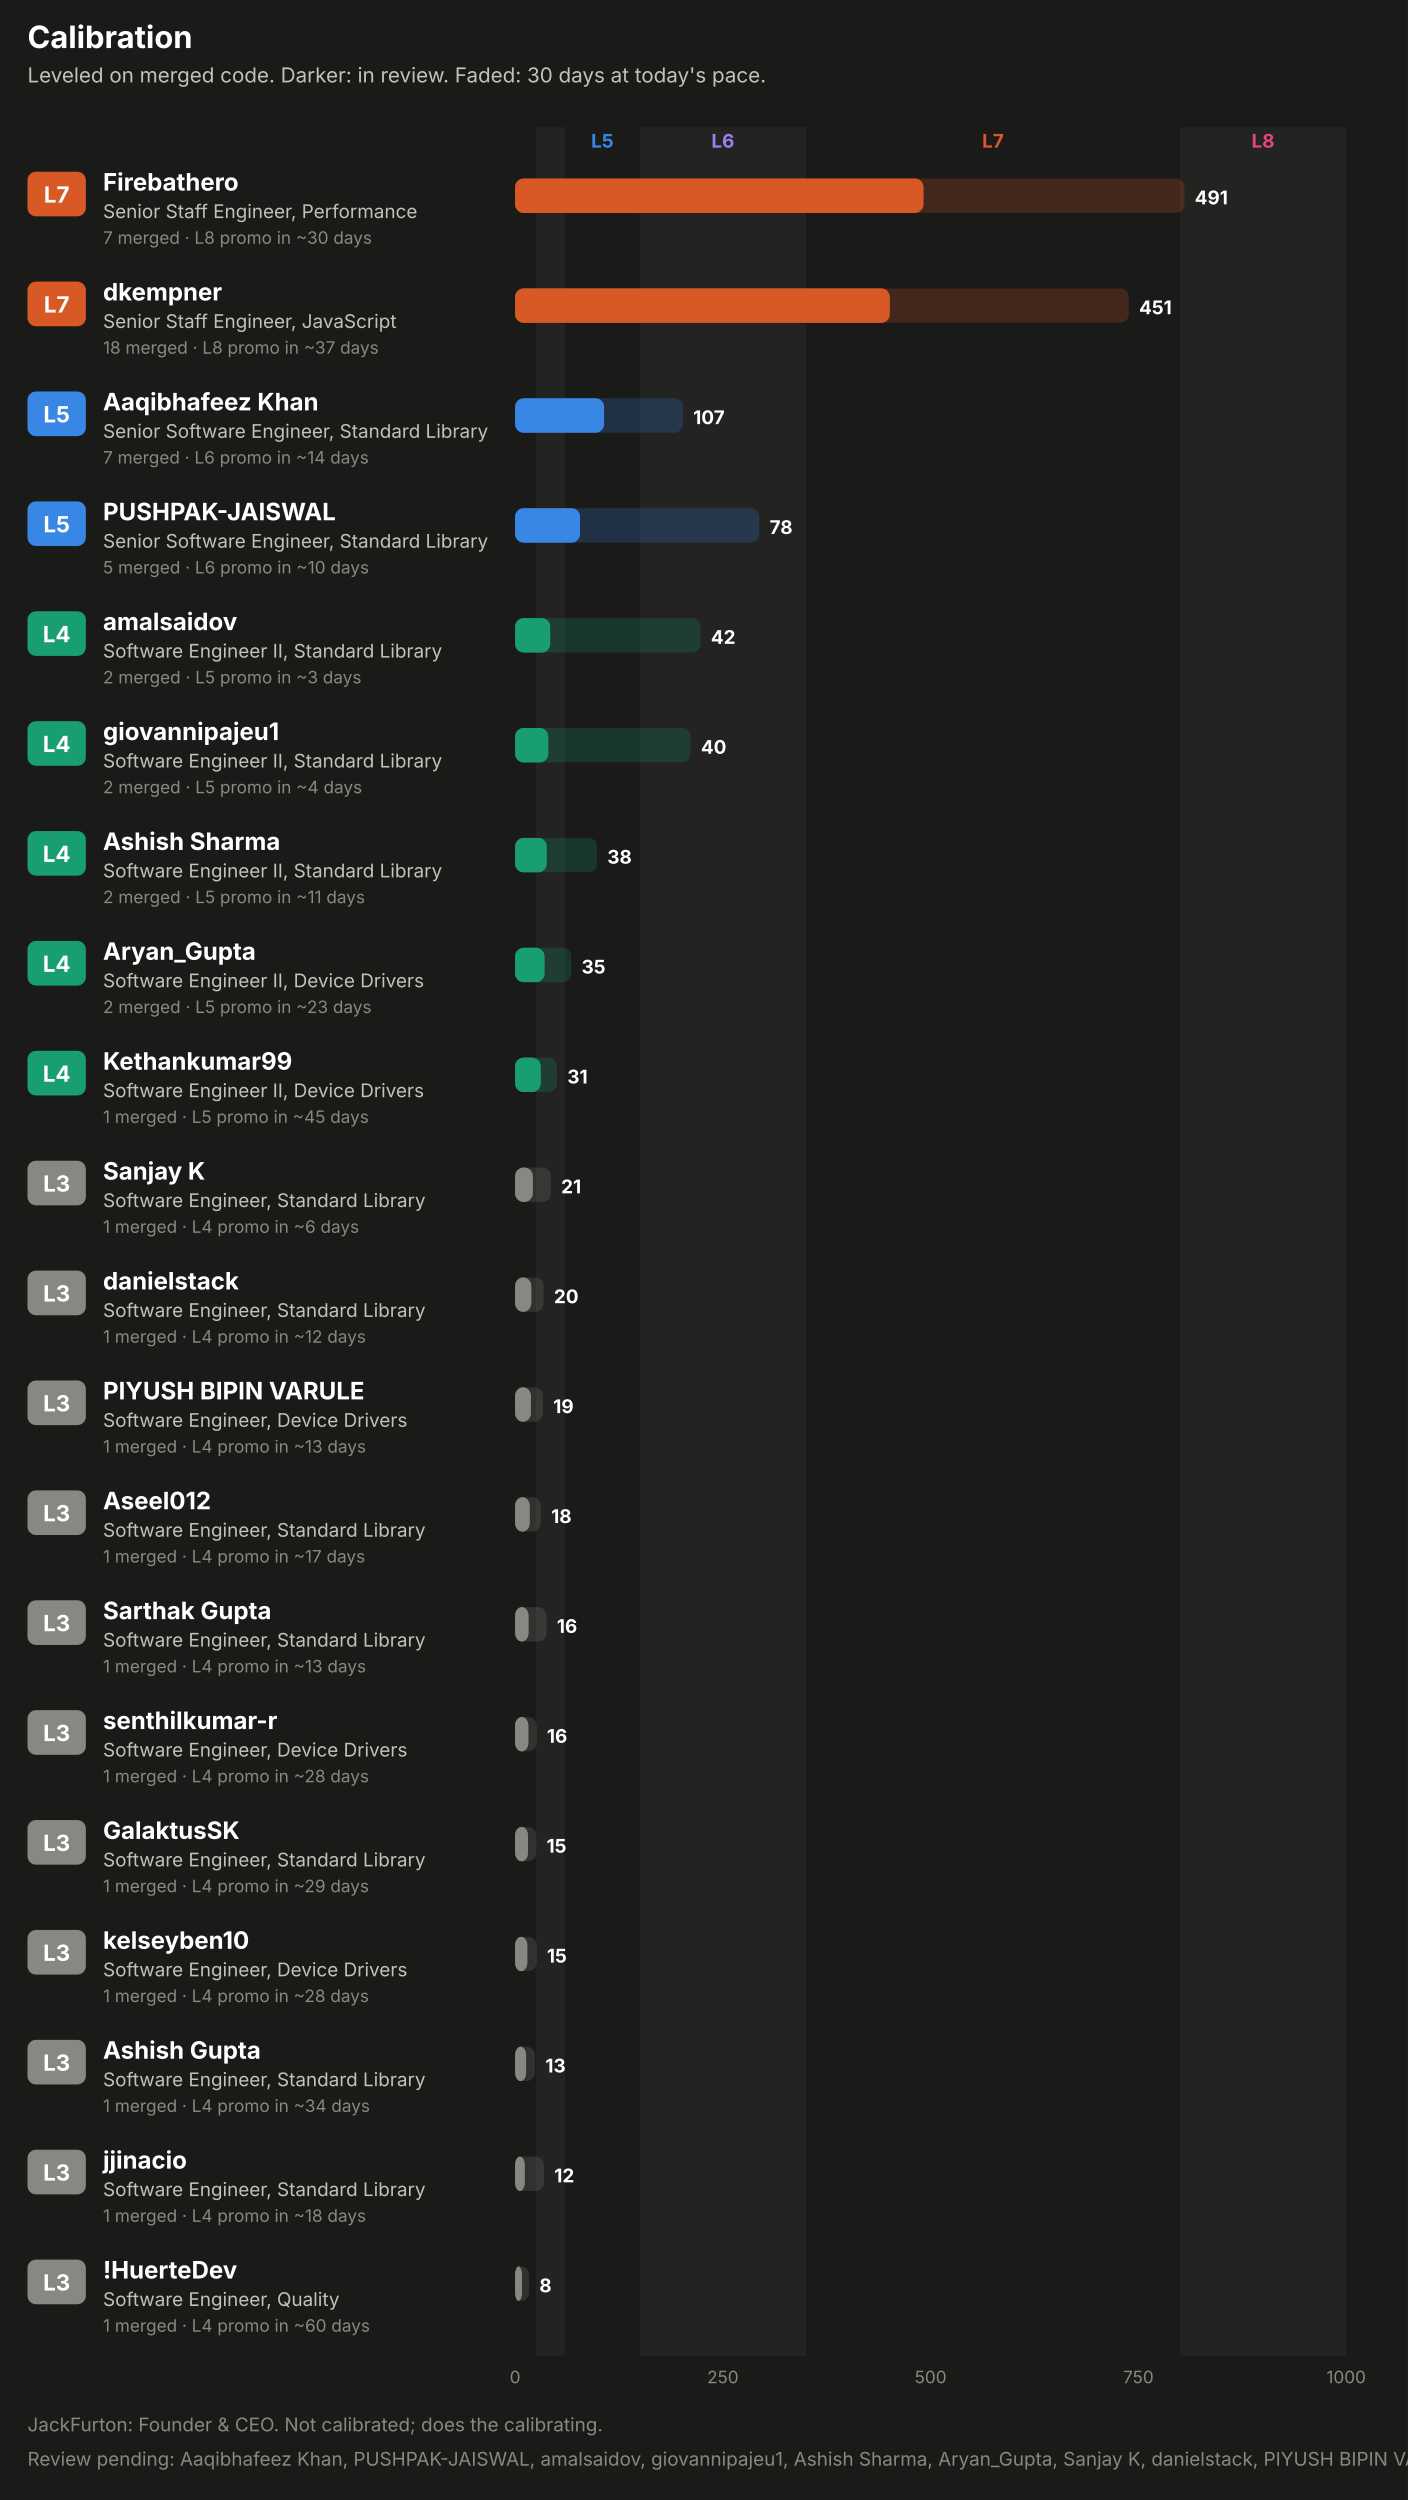
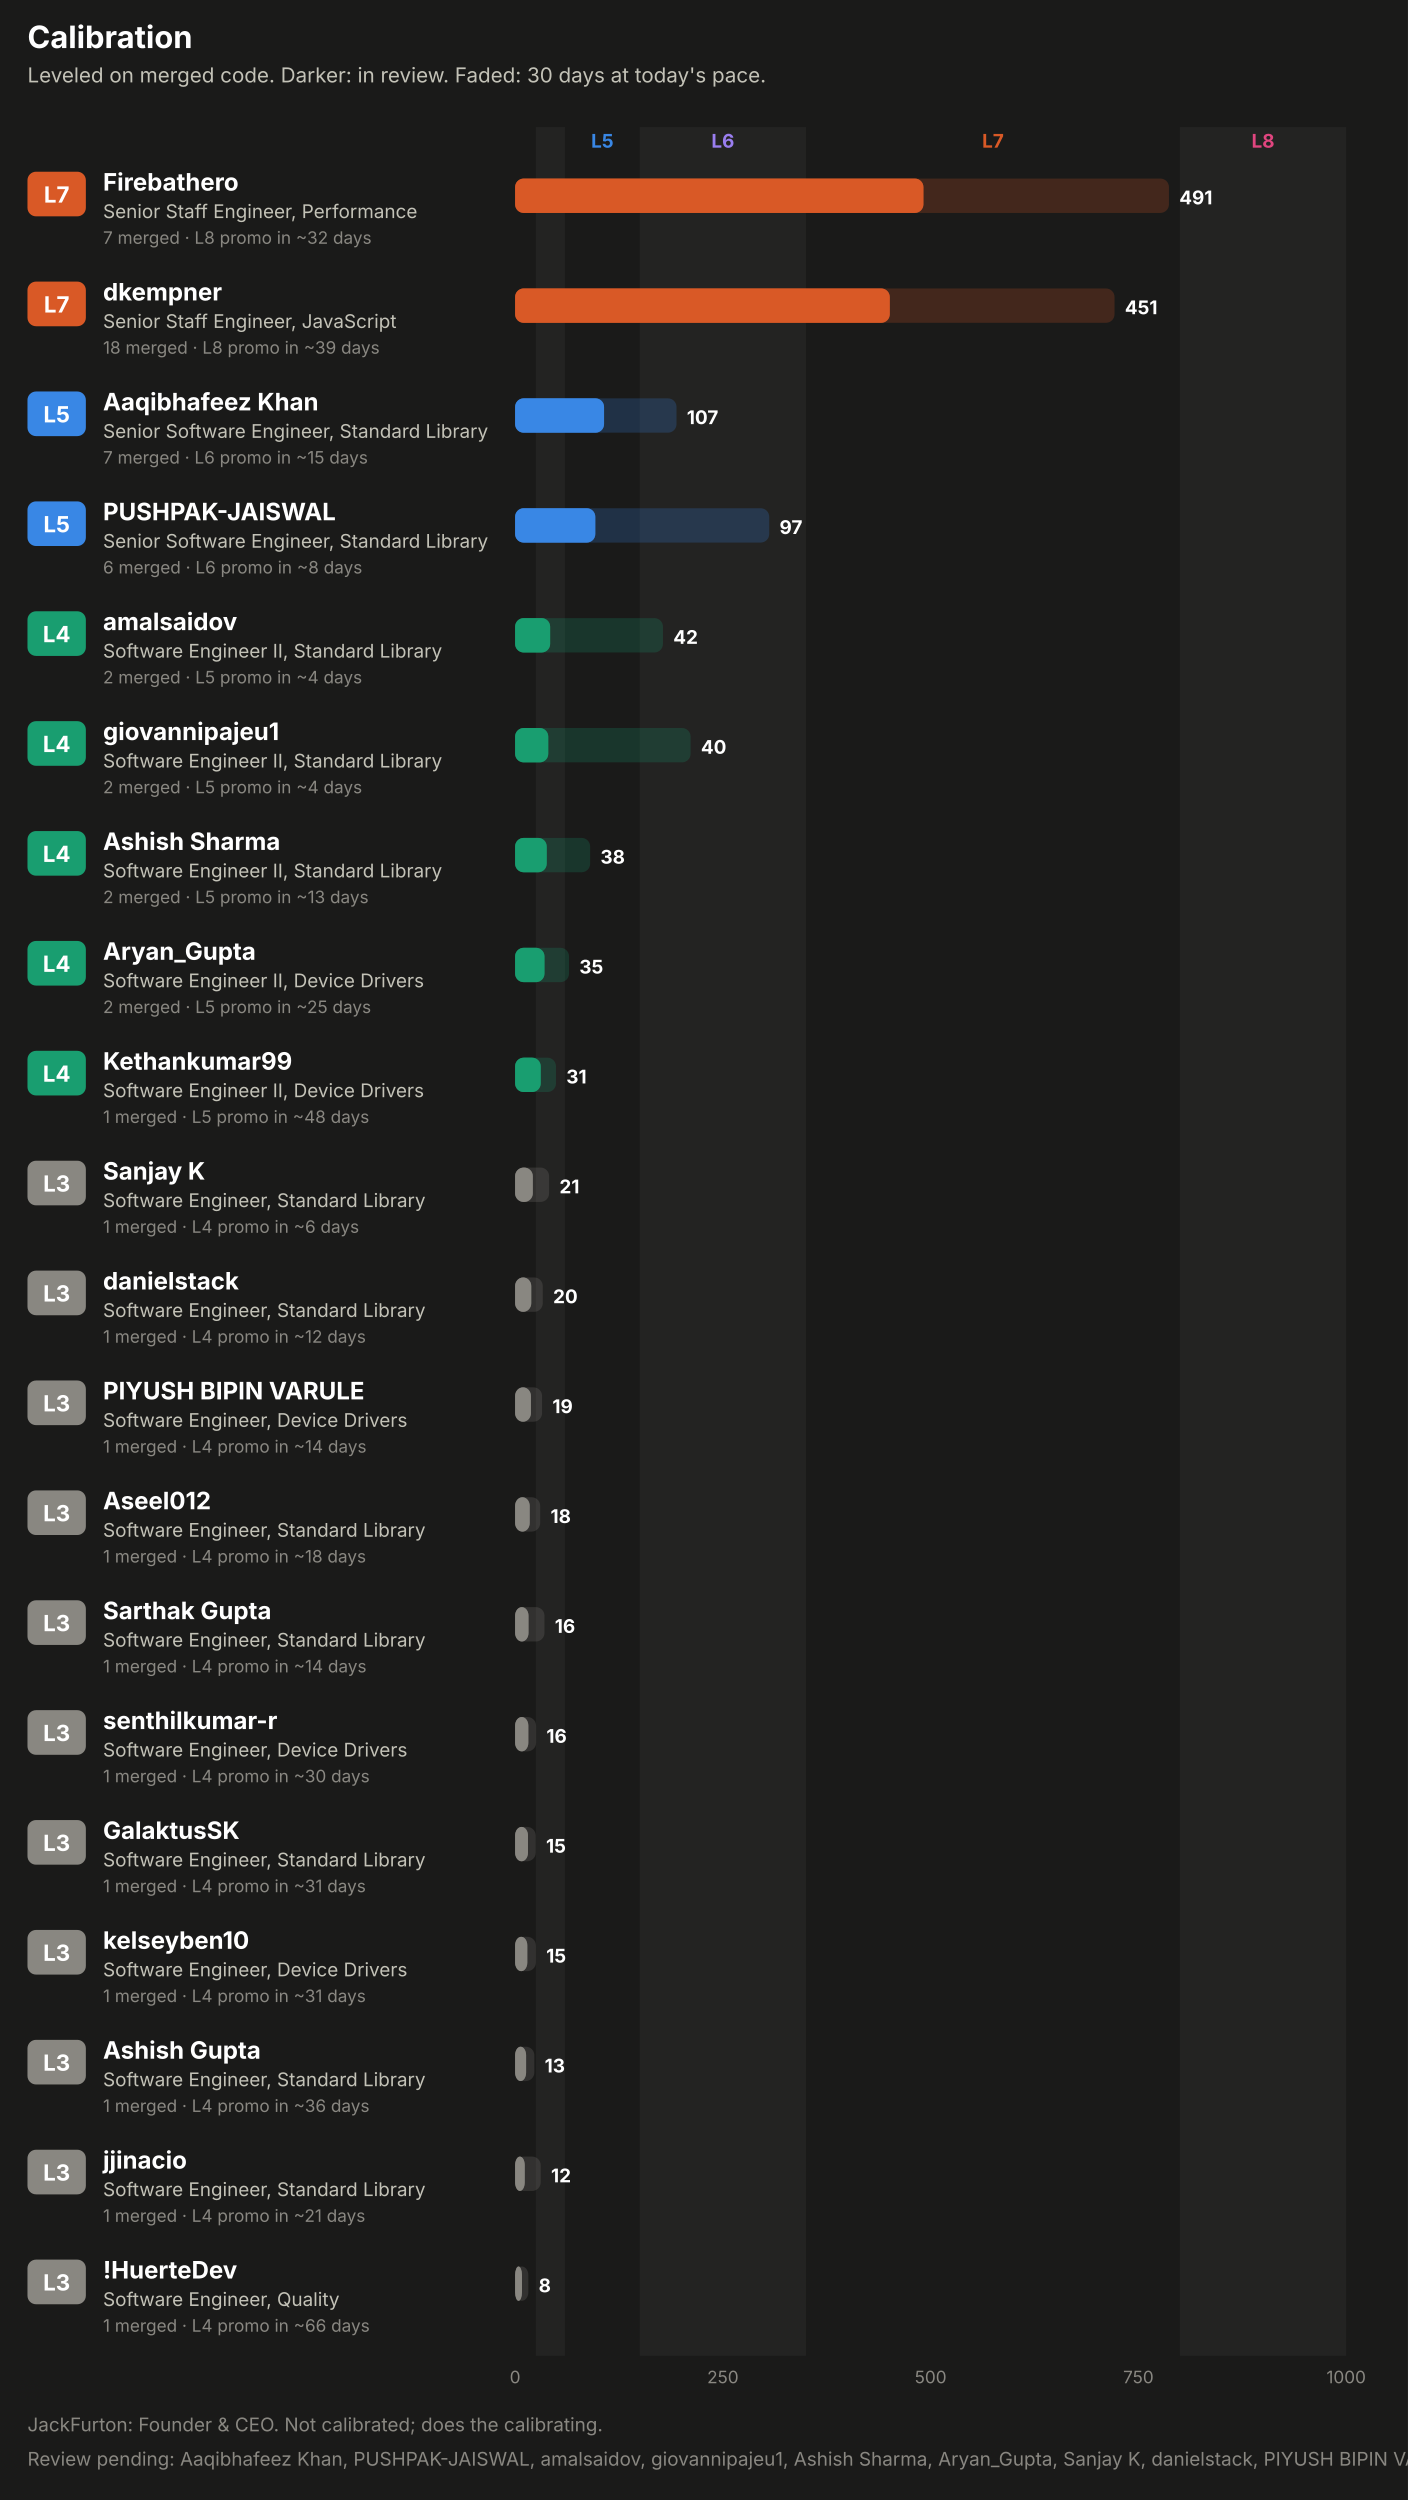
<svg xmlns="http://www.w3.org/2000/svg" width="820" height="1456" viewBox="0 0 820 1456" role="img" font-family="system-ui, -apple-system, 'Segoe UI', sans-serif">
  <rect x="0.0" y="0.0" width="820.0" height="1456.0" rx="0" fill="#1a1a19" />
  <text x="16.0" y="28.0" fill="#ffffff" font-size="18" font-weight="700" text-anchor="start">Calibration</text>
  <text x="16.0" y="48.0" fill="#c3c2b7" font-size="12" font-weight="400" text-anchor="start">Leveled on merged code. Darker: in review. Faded: 30 days at today's pace.</text>
  <rect x="312.1" y="74.0" width="16.9" height="1298.0" rx="0" fill="#232322" />
  <text x="350.8" y="86.0" fill="#3987e5" font-size="11" font-weight="700" text-anchor="middle">L5</text>
  <rect x="372.6" y="74.0" width="96.8" height="1298.0" rx="0" fill="#232322" />
  <text x="421.0" y="86.0" fill="#9a7ef0" font-size="11" font-weight="700" text-anchor="middle">L6</text>
  <text x="578.3" y="86.0" fill="#d95926" font-size="11" font-weight="700" text-anchor="middle">L7</text>
  <rect x="687.2" y="74.0" width="96.8" height="1298.0" rx="0" fill="#232322" />
  <text x="735.6" y="86.0" fill="#e0457f" font-size="11" font-weight="700" text-anchor="middle">L8</text>
  <rect x="16.0" y="100.0" width="34.0" height="26.0" rx="5" fill="#d95926" />
  <text x="33.0" y="118.0" fill="#ffffff" font-size="13" font-weight="700" text-anchor="middle">L7</text>
  <text x="60.0" y="111.0" fill="#ffffff" font-size="14" font-weight="700" text-anchor="start">Firebathero</text>
  <text x="60.0" y="127.0" fill="#c3c2b7" font-size="11" font-weight="400" text-anchor="start">Senior Staff Engineer, Performance</text>
-   <text x="60.0" y="142.0" fill="#898781" font-size="10" font-weight="400" text-anchor="start">7 merged · L8 promo in ~30 days</text>
-   <rect x="300.0" y="104.0" width="389.8" height="20.0" rx="5" fill="#d95926" fill-opacity="0.22" />
+   <text x="60.0" y="142.0" fill="#898781" font-size="10" font-weight="400" text-anchor="start">7 merged · L8 promo in ~32 days</text>
+   <rect x="300.0" y="104.0" width="380.8" height="20.0" rx="5" fill="#d95926" fill-opacity="0.22" />
  <rect x="300.0" y="104.0" width="237.8" height="20.0" rx="5" fill="#d95926" fill-opacity="0.55" />
  <rect x="300.0" y="104.0" width="237.8" height="20.0" rx="5" fill="#d95926" />
-   <text x="695.8" y="119.0" fill="#ffffff" font-size="11" font-weight="700" text-anchor="start">491</text>
+   <text x="686.8" y="119.0" fill="#ffffff" font-size="11" font-weight="700" text-anchor="start">491</text>
  <rect x="16.0" y="164.0" width="34.0" height="26.0" rx="5" fill="#d95926" />
  <text x="33.0" y="182.0" fill="#ffffff" font-size="13" font-weight="700" text-anchor="middle">L7</text>
  <text x="60.0" y="175.0" fill="#ffffff" font-size="14" font-weight="700" text-anchor="start">dkempner</text>
  <text x="60.0" y="191.0" fill="#c3c2b7" font-size="11" font-weight="400" text-anchor="start">Senior Staff Engineer, JavaScript</text>
-   <text x="60.0" y="206.0" fill="#898781" font-size="10" font-weight="400" text-anchor="start">18 merged · L8 promo in ~37 days</text>
-   <rect x="300.0" y="168.0" width="357.4" height="20.0" rx="5" fill="#d95926" fill-opacity="0.22" />
+   <text x="60.0" y="206.0" fill="#898781" font-size="10" font-weight="400" text-anchor="start">18 merged · L8 promo in ~39 days</text>
+   <rect x="300.0" y="168.0" width="349.1" height="20.0" rx="5" fill="#d95926" fill-opacity="0.22" />
  <rect x="300.0" y="168.0" width="218.2" height="20.0" rx="5" fill="#d95926" fill-opacity="0.55" />
  <rect x="300.0" y="168.0" width="218.2" height="20.0" rx="5" fill="#d95926" />
-   <text x="663.4" y="183.0" fill="#ffffff" font-size="11" font-weight="700" text-anchor="start">451</text>
+   <text x="655.1" y="183.0" fill="#ffffff" font-size="11" font-weight="700" text-anchor="start">451</text>
  <rect x="16.0" y="228.0" width="34.0" height="26.0" rx="5" fill="#3987e5" />
  <text x="33.0" y="246.0" fill="#ffffff" font-size="13" font-weight="700" text-anchor="middle">L5</text>
  <text x="60.0" y="239.0" fill="#ffffff" font-size="14" font-weight="700" text-anchor="start">Aaqibhafeez Khan</text>
  <text x="60.0" y="255.0" fill="#c3c2b7" font-size="11" font-weight="400" text-anchor="start">Senior Software Engineer, Standard Library</text>
-   <text x="60.0" y="270.0" fill="#898781" font-size="10" font-weight="400" text-anchor="start">7 merged · L6 promo in ~14 days</text>
-   <rect x="300.0" y="232.0" width="97.7" height="20.0" rx="5" fill="#3987e5" fill-opacity="0.22" />
+   <text x="60.0" y="270.0" fill="#898781" font-size="10" font-weight="400" text-anchor="start">7 merged · L6 promo in ~15 days</text>
+   <rect x="300.0" y="232.0" width="94.0" height="20.0" rx="5" fill="#3987e5" fill-opacity="0.22" />
  <rect x="300.0" y="232.0" width="51.8" height="20.0" rx="5" fill="#3987e5" fill-opacity="0.55" />
  <rect x="300.0" y="232.0" width="51.8" height="20.0" rx="5" fill="#3987e5" />
-   <text x="403.7" y="247.0" fill="#ffffff" font-size="11" font-weight="700" text-anchor="start">107</text>
+   <text x="400.0" y="247.0" fill="#ffffff" font-size="11" font-weight="700" text-anchor="start">107</text>
  <rect x="16.0" y="292.0" width="34.0" height="26.0" rx="5" fill="#3987e5" />
  <text x="33.0" y="310.0" fill="#ffffff" font-size="13" font-weight="700" text-anchor="middle">L5</text>
  <text x="60.0" y="303.0" fill="#ffffff" font-size="14" font-weight="700" text-anchor="start">PUSHPAK-JAISWAL</text>
  <text x="60.0" y="319.0" fill="#c3c2b7" font-size="11" font-weight="400" text-anchor="start">Senior Software Engineer, Standard Library</text>
-   <text x="60.0" y="334.0" fill="#898781" font-size="10" font-weight="400" text-anchor="start">5 merged · L6 promo in ~10 days</text>
-   <rect x="300.0" y="296.0" width="142.2" height="20.0" rx="5" fill="#3987e5" fill-opacity="0.22" />
-   <rect x="300.0" y="296.0" width="37.8" height="20.0" rx="5" fill="#3987e5" fill-opacity="0.55" />
-   <rect x="300.0" y="296.0" width="37.8" height="20.0" rx="5" fill="#3987e5" />
-   <text x="448.2" y="311.0" fill="#ffffff" font-size="11" font-weight="700" text-anchor="start">78</text>
+   <text x="60.0" y="334.0" fill="#898781" font-size="10" font-weight="400" text-anchor="start">6 merged · L6 promo in ~8 days</text>
+   <rect x="300.0" y="296.0" width="148.0" height="20.0" rx="5" fill="#3987e5" fill-opacity="0.22" />
+   <rect x="300.0" y="296.0" width="46.7" height="20.0" rx="5" fill="#3987e5" fill-opacity="0.55" />
+   <rect x="300.0" y="296.0" width="46.7" height="20.0" rx="5" fill="#3987e5" />
+   <text x="454.0" y="311.0" fill="#ffffff" font-size="11" font-weight="700" text-anchor="start">97</text>
  <rect x="16.0" y="356.0" width="34.0" height="26.0" rx="5" fill="#199e70" />
  <text x="33.0" y="374.0" fill="#ffffff" font-size="13" font-weight="700" text-anchor="middle">L4</text>
  <text x="60.0" y="367.0" fill="#ffffff" font-size="14" font-weight="700" text-anchor="start">amalsaidov</text>
  <text x="60.0" y="383.0" fill="#c3c2b7" font-size="11" font-weight="400" text-anchor="start">Software Engineer II, Standard Library</text>
-   <text x="60.0" y="398.0" fill="#898781" font-size="10" font-weight="400" text-anchor="start">2 merged · L5 promo in ~3 days</text>
-   <rect x="300.0" y="360.0" width="108.0" height="20.0" rx="5" fill="#199e70" fill-opacity="0.22" />
+   <text x="60.0" y="398.0" fill="#898781" font-size="10" font-weight="400" text-anchor="start">2 merged · L5 promo in ~4 days</text>
+   <rect x="300.0" y="360.0" width="86.1" height="20.0" rx="5" fill="#199e70" fill-opacity="0.22" />
  <rect x="300.0" y="360.0" width="20.4" height="20.0" rx="5" fill="#199e70" fill-opacity="0.55" />
  <rect x="300.0" y="360.0" width="20.4" height="20.0" rx="5" fill="#199e70" />
-   <text x="414.0" y="375.0" fill="#ffffff" font-size="11" font-weight="700" text-anchor="start">42</text>
+   <text x="392.1" y="375.0" fill="#ffffff" font-size="11" font-weight="700" text-anchor="start">42</text>
  <rect x="16.0" y="420.0" width="34.0" height="26.0" rx="5" fill="#199e70" />
  <text x="33.0" y="438.0" fill="#ffffff" font-size="13" font-weight="700" text-anchor="middle">L4</text>
  <text x="60.0" y="431.0" fill="#ffffff" font-size="14" font-weight="700" text-anchor="start">giovannipajeu1</text>
  <text x="60.0" y="447.0" fill="#c3c2b7" font-size="11" font-weight="400" text-anchor="start">Software Engineer II, Standard Library</text>
  <text x="60.0" y="462.0" fill="#898781" font-size="10" font-weight="400" text-anchor="start">2 merged · L5 promo in ~4 days</text>
  <rect x="300.0" y="424.0" width="102.2" height="20.0" rx="5" fill="#199e70" fill-opacity="0.22" />
  <rect x="300.0" y="424.0" width="19.3" height="20.0" rx="5" fill="#199e70" fill-opacity="0.55" />
  <rect x="300.0" y="424.0" width="19.3" height="20.0" rx="5" fill="#199e70" />
  <text x="408.2" y="439.0" fill="#ffffff" font-size="11" font-weight="700" text-anchor="start">40</text>
  <rect x="16.0" y="484.0" width="34.0" height="26.0" rx="5" fill="#199e70" />
  <text x="33.0" y="502.0" fill="#ffffff" font-size="13" font-weight="700" text-anchor="middle">L4</text>
  <text x="60.0" y="495.0" fill="#ffffff" font-size="14" font-weight="700" text-anchor="start">Ashish Sharma</text>
  <text x="60.0" y="511.0" fill="#c3c2b7" font-size="11" font-weight="400" text-anchor="start">Software Engineer II, Standard Library</text>
-   <text x="60.0" y="526.0" fill="#898781" font-size="10" font-weight="400" text-anchor="start">2 merged · L5 promo in ~11 days</text>
-   <rect x="300.0" y="488.0" width="47.7" height="20.0" rx="5" fill="#199e70" fill-opacity="0.22" />
+   <text x="60.0" y="526.0" fill="#898781" font-size="10" font-weight="400" text-anchor="start">2 merged · L5 promo in ~13 days</text>
+   <rect x="300.0" y="488.0" width="43.7" height="20.0" rx="5" fill="#199e70" fill-opacity="0.22" />
  <rect x="300.0" y="488.0" width="18.4" height="20.0" rx="5" fill="#199e70" fill-opacity="0.55" />
  <rect x="300.0" y="488.0" width="18.4" height="20.0" rx="5" fill="#199e70" />
-   <text x="353.7" y="503.0" fill="#ffffff" font-size="11" font-weight="700" text-anchor="start">38</text>
+   <text x="349.7" y="503.0" fill="#ffffff" font-size="11" font-weight="700" text-anchor="start">38</text>
  <rect x="16.0" y="548.0" width="34.0" height="26.0" rx="5" fill="#199e70" />
  <text x="33.0" y="566.0" fill="#ffffff" font-size="13" font-weight="700" text-anchor="middle">L4</text>
  <text x="60.0" y="559.0" fill="#ffffff" font-size="14" font-weight="700" text-anchor="start">Aryan_Gupta</text>
  <text x="60.0" y="575.0" fill="#c3c2b7" font-size="11" font-weight="400" text-anchor="start">Software Engineer II, Device Drivers</text>
-   <text x="60.0" y="590.0" fill="#898781" font-size="10" font-weight="400" text-anchor="start">2 merged · L5 promo in ~23 days</text>
-   <rect x="300.0" y="552.0" width="32.7" height="20.0" rx="5" fill="#199e70" fill-opacity="0.22" />
+   <text x="60.0" y="590.0" fill="#898781" font-size="10" font-weight="400" text-anchor="start">2 merged · L5 promo in ~25 days</text>
+   <rect x="300.0" y="552.0" width="31.4" height="20.0" rx="5" fill="#199e70" fill-opacity="0.22" />
  <rect x="300.0" y="552.0" width="17.1" height="20.0" rx="5" fill="#199e70" fill-opacity="0.55" />
  <rect x="300.0" y="552.0" width="17.1" height="20.0" rx="5" fill="#199e70" />
-   <text x="338.7" y="567.0" fill="#ffffff" font-size="11" font-weight="700" text-anchor="start">35</text>
+   <text x="337.4" y="567.0" fill="#ffffff" font-size="11" font-weight="700" text-anchor="start">35</text>
  <rect x="16.0" y="612.0" width="34.0" height="26.0" rx="5" fill="#199e70" />
  <text x="33.0" y="630.0" fill="#ffffff" font-size="13" font-weight="700" text-anchor="middle">L4</text>
  <text x="60.0" y="623.0" fill="#ffffff" font-size="14" font-weight="700" text-anchor="start">Kethankumar99</text>
  <text x="60.0" y="639.0" fill="#c3c2b7" font-size="11" font-weight="400" text-anchor="start">Software Engineer II, Device Drivers</text>
-   <text x="60.0" y="654.0" fill="#898781" font-size="10" font-weight="400" text-anchor="start">1 merged · L5 promo in ~45 days</text>
-   <rect x="300.0" y="616.0" width="24.4" height="20.0" rx="5" fill="#199e70" fill-opacity="0.22" />
+   <text x="60.0" y="654.0" fill="#898781" font-size="10" font-weight="400" text-anchor="start">1 merged · L5 promo in ~48 days</text>
+   <rect x="300.0" y="616.0" width="23.8" height="20.0" rx="5" fill="#199e70" fill-opacity="0.22" />
  <rect x="300.0" y="616.0" width="14.9" height="20.0" rx="5" fill="#199e70" fill-opacity="0.55" />
  <rect x="300.0" y="616.0" width="14.9" height="20.0" rx="5" fill="#199e70" />
-   <text x="330.4" y="631.0" fill="#ffffff" font-size="11" font-weight="700" text-anchor="start">31</text>
+   <text x="329.8" y="631.0" fill="#ffffff" font-size="11" font-weight="700" text-anchor="start">31</text>
  <rect x="16.0" y="676.0" width="34.0" height="26.0" rx="5" fill="#898781" />
  <text x="33.0" y="694.0" fill="#ffffff" font-size="13" font-weight="700" text-anchor="middle">L3</text>
  <text x="60.0" y="687.0" fill="#ffffff" font-size="14" font-weight="700" text-anchor="start">Sanjay K</text>
  <text x="60.0" y="703.0" fill="#c3c2b7" font-size="11" font-weight="400" text-anchor="start">Software Engineer, Standard Library</text>
  <text x="60.0" y="718.0" fill="#898781" font-size="10" font-weight="400" text-anchor="start">1 merged · L4 promo in ~6 days</text>
-   <rect x="300.0" y="680.0" width="20.8" height="20.0" rx="5" fill="#898781" fill-opacity="0.22" />
+   <rect x="300.0" y="680.0" width="19.8" height="20.0" rx="5" fill="#898781" fill-opacity="0.22" />
  <rect x="300.0" y="680.0" width="10.3" height="20.0" rx="5" fill="#898781" fill-opacity="0.55" />
  <rect x="300.0" y="680.0" width="10.3" height="20.0" rx="5" fill="#898781" />
-   <text x="326.8" y="695.0" fill="#ffffff" font-size="11" font-weight="700" text-anchor="start">21</text>
+   <text x="325.8" y="695.0" fill="#ffffff" font-size="11" font-weight="700" text-anchor="start">21</text>
  <rect x="16.0" y="740.0" width="34.0" height="26.0" rx="5" fill="#898781" />
  <text x="33.0" y="758.0" fill="#ffffff" font-size="13" font-weight="700" text-anchor="middle">L3</text>
  <text x="60.0" y="751.0" fill="#ffffff" font-size="14" font-weight="700" text-anchor="start">danielstack</text>
  <text x="60.0" y="767.0" fill="#c3c2b7" font-size="11" font-weight="400" text-anchor="start">Software Engineer, Standard Library</text>
  <text x="60.0" y="782.0" fill="#898781" font-size="10" font-weight="400" text-anchor="start">1 merged · L4 promo in ~12 days</text>
-   <rect x="300.0" y="744.0" width="16.6" height="20.0" rx="5" fill="#898781" fill-opacity="0.22" />
+   <rect x="300.0" y="744.0" width="16.1" height="20.0" rx="5" fill="#898781" fill-opacity="0.22" />
  <rect x="300.0" y="744.0" width="9.4" height="20.0" rx="5" fill="#898781" fill-opacity="0.55" />
  <rect x="300.0" y="744.0" width="9.4" height="20.0" rx="5" fill="#898781" />
-   <text x="322.6" y="759.0" fill="#ffffff" font-size="11" font-weight="700" text-anchor="start">20</text>
+   <text x="322.1" y="759.0" fill="#ffffff" font-size="11" font-weight="700" text-anchor="start">20</text>
  <rect x="16.0" y="804.0" width="34.0" height="26.0" rx="5" fill="#898781" />
  <text x="33.0" y="822.0" fill="#ffffff" font-size="13" font-weight="700" text-anchor="middle">L3</text>
  <text x="60.0" y="815.0" fill="#ffffff" font-size="14" font-weight="700" text-anchor="start">PIYUSH BIPIN VARULE</text>
  <text x="60.0" y="831.0" fill="#c3c2b7" font-size="11" font-weight="400" text-anchor="start">Software Engineer, Device Drivers</text>
-   <text x="60.0" y="846.0" fill="#898781" font-size="10" font-weight="400" text-anchor="start">1 merged · L4 promo in ~13 days</text>
-   <rect x="300.0" y="808.0" width="16.2" height="20.0" rx="5" fill="#898781" fill-opacity="0.22" />
+   <text x="60.0" y="846.0" fill="#898781" font-size="10" font-weight="400" text-anchor="start">1 merged · L4 promo in ~14 days</text>
+   <rect x="300.0" y="808.0" width="15.7" height="20.0" rx="5" fill="#898781" fill-opacity="0.22" />
  <rect x="300.0" y="808.0" width="9.2" height="20.0" rx="5" fill="#898781" fill-opacity="0.55" />
  <rect x="300.0" y="808.0" width="9.2" height="20.0" rx="5" fill="#898781" />
-   <text x="322.2" y="823.0" fill="#ffffff" font-size="11" font-weight="700" text-anchor="start">19</text>
+   <text x="321.7" y="823.0" fill="#ffffff" font-size="11" font-weight="700" text-anchor="start">19</text>
  <rect x="16.0" y="868.0" width="34.0" height="26.0" rx="5" fill="#898781" />
  <text x="33.0" y="886.0" fill="#ffffff" font-size="13" font-weight="700" text-anchor="middle">L3</text>
  <text x="60.0" y="879.0" fill="#ffffff" font-size="14" font-weight="700" text-anchor="start">Aseel012</text>
  <text x="60.0" y="895.0" fill="#c3c2b7" font-size="11" font-weight="400" text-anchor="start">Software Engineer, Standard Library</text>
-   <text x="60.0" y="910.0" fill="#898781" font-size="10" font-weight="400" text-anchor="start">1 merged · L4 promo in ~17 days</text>
-   <rect x="300.0" y="872.0" width="15.0" height="20.0" rx="5" fill="#898781" fill-opacity="0.22" />
+   <text x="60.0" y="910.0" fill="#898781" font-size="10" font-weight="400" text-anchor="start">1 merged · L4 promo in ~18 days</text>
+   <rect x="300.0" y="872.0" width="14.6" height="20.0" rx="5" fill="#898781" fill-opacity="0.22" />
  <rect x="300.0" y="872.0" width="8.5" height="20.0" rx="5" fill="#898781" fill-opacity="0.55" />
  <rect x="300.0" y="872.0" width="8.5" height="20.0" rx="5" fill="#898781" />
-   <text x="321.0" y="887.0" fill="#ffffff" font-size="11" font-weight="700" text-anchor="start">18</text>
+   <text x="320.6" y="887.0" fill="#ffffff" font-size="11" font-weight="700" text-anchor="start">18</text>
  <rect x="16.0" y="932.0" width="34.0" height="26.0" rx="5" fill="#898781" />
  <text x="33.0" y="950.0" fill="#ffffff" font-size="13" font-weight="700" text-anchor="middle">L3</text>
  <text x="60.0" y="943.0" fill="#ffffff" font-size="14" font-weight="700" text-anchor="start">Sarthak Gupta</text>
  <text x="60.0" y="959.0" fill="#c3c2b7" font-size="11" font-weight="400" text-anchor="start">Software Engineer, Standard Library</text>
-   <text x="60.0" y="974.0" fill="#898781" font-size="10" font-weight="400" text-anchor="start">1 merged · L4 promo in ~13 days</text>
-   <rect x="300.0" y="936.0" width="18.3" height="20.0" rx="5" fill="#898781" fill-opacity="0.22" />
+   <text x="60.0" y="974.0" fill="#898781" font-size="10" font-weight="400" text-anchor="start">1 merged · L4 promo in ~14 days</text>
+   <rect x="300.0" y="936.0" width="17.1" height="20.0" rx="5" fill="#898781" fill-opacity="0.22" />
  <rect x="300.0" y="936.0" width="7.8" height="20.0" rx="5" fill="#898781" fill-opacity="0.55" />
  <rect x="300.0" y="936.0" width="7.8" height="20.0" rx="5" fill="#898781" />
-   <text x="324.3" y="951.0" fill="#ffffff" font-size="11" font-weight="700" text-anchor="start">16</text>
+   <text x="323.1" y="951.0" fill="#ffffff" font-size="11" font-weight="700" text-anchor="start">16</text>
  <rect x="16.0" y="996.0" width="34.0" height="26.0" rx="5" fill="#898781" />
  <text x="33.0" y="1014.0" fill="#ffffff" font-size="13" font-weight="700" text-anchor="middle">L3</text>
  <text x="60.0" y="1007.0" fill="#ffffff" font-size="14" font-weight="700" text-anchor="start">senthilkumar-r</text>
  <text x="60.0" y="1023.0" fill="#c3c2b7" font-size="11" font-weight="400" text-anchor="start">Software Engineer, Device Drivers</text>
-   <text x="60.0" y="1038.0" fill="#898781" font-size="10" font-weight="400" text-anchor="start">1 merged · L4 promo in ~28 days</text>
-   <rect x="300.0" y="1000.0" width="12.5" height="20.0" rx="5" fill="#898781" fill-opacity="0.22" />
+   <text x="60.0" y="1038.0" fill="#898781" font-size="10" font-weight="400" text-anchor="start">1 merged · L4 promo in ~30 days</text>
+   <rect x="300.0" y="1000.0" width="12.2" height="20.0" rx="5" fill="#898781" fill-opacity="0.22" />
  <rect x="300.0" y="1000.0" width="7.7" height="20.0" rx="5" fill="#898781" fill-opacity="0.55" />
  <rect x="300.0" y="1000.0" width="7.7" height="20.0" rx="5" fill="#898781" />
-   <text x="318.5" y="1015.0" fill="#ffffff" font-size="11" font-weight="700" text-anchor="start">16</text>
+   <text x="318.2" y="1015.0" fill="#ffffff" font-size="11" font-weight="700" text-anchor="start">16</text>
  <rect x="16.0" y="1060.0" width="34.0" height="26.0" rx="5" fill="#898781" />
  <text x="33.0" y="1078.0" fill="#ffffff" font-size="13" font-weight="700" text-anchor="middle">L3</text>
  <text x="60.0" y="1071.0" fill="#ffffff" font-size="14" font-weight="700" text-anchor="start">GalaktusSK</text>
  <text x="60.0" y="1087.0" fill="#c3c2b7" font-size="11" font-weight="400" text-anchor="start">Software Engineer, Standard Library</text>
-   <text x="60.0" y="1102.0" fill="#898781" font-size="10" font-weight="400" text-anchor="start">1 merged · L4 promo in ~29 days</text>
-   <rect x="300.0" y="1064.0" width="12.3" height="20.0" rx="5" fill="#898781" fill-opacity="0.22" />
+   <text x="60.0" y="1102.0" fill="#898781" font-size="10" font-weight="400" text-anchor="start">1 merged · L4 promo in ~31 days</text>
+   <rect x="300.0" y="1064.0" width="12.0" height="20.0" rx="5" fill="#898781" fill-opacity="0.22" />
  <rect x="300.0" y="1064.0" width="7.5" height="20.0" rx="5" fill="#898781" fill-opacity="0.55" />
  <rect x="300.0" y="1064.0" width="7.5" height="20.0" rx="5" fill="#898781" />
-   <text x="318.3" y="1079.0" fill="#ffffff" font-size="11" font-weight="700" text-anchor="start">15</text>
+   <text x="318.0" y="1079.0" fill="#ffffff" font-size="11" font-weight="700" text-anchor="start">15</text>
  <rect x="16.0" y="1124.0" width="34.0" height="26.0" rx="5" fill="#898781" />
  <text x="33.0" y="1142.0" fill="#ffffff" font-size="13" font-weight="700" text-anchor="middle">L3</text>
  <text x="60.0" y="1135.0" fill="#ffffff" font-size="14" font-weight="700" text-anchor="start">kelseyben10</text>
  <text x="60.0" y="1151.0" fill="#c3c2b7" font-size="11" font-weight="400" text-anchor="start">Software Engineer, Device Drivers</text>
-   <text x="60.0" y="1166.0" fill="#898781" font-size="10" font-weight="400" text-anchor="start">1 merged · L4 promo in ~28 days</text>
-   <rect x="300.0" y="1128.0" width="12.5" height="20.0" rx="5" fill="#898781" fill-opacity="0.22" />
+   <text x="60.0" y="1166.0" fill="#898781" font-size="10" font-weight="400" text-anchor="start">1 merged · L4 promo in ~31 days</text>
+   <rect x="300.0" y="1128.0" width="12.1" height="20.0" rx="5" fill="#898781" fill-opacity="0.22" />
  <rect x="300.0" y="1128.0" width="7.1" height="20.0" rx="5" fill="#898781" fill-opacity="0.55" />
  <rect x="300.0" y="1128.0" width="7.1" height="20.0" rx="5" fill="#898781" />
-   <text x="318.5" y="1143.0" fill="#ffffff" font-size="11" font-weight="700" text-anchor="start">15</text>
+   <text x="318.1" y="1143.0" fill="#ffffff" font-size="11" font-weight="700" text-anchor="start">15</text>
  <rect x="16.0" y="1188.0" width="34.0" height="26.0" rx="5" fill="#898781" />
  <text x="33.0" y="1206.0" fill="#ffffff" font-size="13" font-weight="700" text-anchor="middle">L3</text>
  <text x="60.0" y="1199.0" fill="#ffffff" font-size="14" font-weight="700" text-anchor="start">Ashish Gupta</text>
  <text x="60.0" y="1215.0" fill="#c3c2b7" font-size="11" font-weight="400" text-anchor="start">Software Engineer, Standard Library</text>
-   <text x="60.0" y="1230.0" fill="#898781" font-size="10" font-weight="400" text-anchor="start">1 merged · L4 promo in ~34 days</text>
-   <rect x="300.0" y="1192.0" width="11.6" height="20.0" rx="5" fill="#898781" fill-opacity="0.22" />
+   <text x="60.0" y="1230.0" fill="#898781" font-size="10" font-weight="400" text-anchor="start">1 merged · L4 promo in ~36 days</text>
+   <rect x="300.0" y="1192.0" width="11.2" height="20.0" rx="5" fill="#898781" fill-opacity="0.22" />
  <rect x="300.0" y="1192.0" width="6.4" height="20.0" rx="5" fill="#898781" fill-opacity="0.55" />
  <rect x="300.0" y="1192.0" width="6.4" height="20.0" rx="5" fill="#898781" />
-   <text x="317.6" y="1207.0" fill="#ffffff" font-size="11" font-weight="700" text-anchor="start">13</text>
+   <text x="317.2" y="1207.0" fill="#ffffff" font-size="11" font-weight="700" text-anchor="start">13</text>
  <rect x="16.0" y="1252.0" width="34.0" height="26.0" rx="5" fill="#898781" />
  <text x="33.0" y="1270.0" fill="#ffffff" font-size="13" font-weight="700" text-anchor="middle">L3</text>
  <text x="60.0" y="1263.0" fill="#ffffff" font-size="14" font-weight="700" text-anchor="start">jjinacio</text>
  <text x="60.0" y="1279.0" fill="#c3c2b7" font-size="11" font-weight="400" text-anchor="start">Software Engineer, Standard Library</text>
-   <text x="60.0" y="1294.0" fill="#898781" font-size="10" font-weight="400" text-anchor="start">1 merged · L4 promo in ~18 days</text>
-   <rect x="300.0" y="1256.0" width="16.8" height="20.0" rx="5" fill="#898781" fill-opacity="0.22" />
+   <text x="60.0" y="1294.0" fill="#898781" font-size="10" font-weight="400" text-anchor="start">1 merged · L4 promo in ~21 days</text>
+   <rect x="300.0" y="1256.0" width="14.9" height="20.0" rx="5" fill="#898781" fill-opacity="0.22" />
  <rect x="300.0" y="1256.0" width="5.6" height="20.0" rx="5" fill="#898781" fill-opacity="0.55" />
  <rect x="300.0" y="1256.0" width="5.6" height="20.0" rx="5" fill="#898781" />
-   <text x="322.8" y="1271.0" fill="#ffffff" font-size="11" font-weight="700" text-anchor="start">12</text>
+   <text x="320.9" y="1271.0" fill="#ffffff" font-size="11" font-weight="700" text-anchor="start">12</text>
  <rect x="16.0" y="1316.0" width="34.0" height="26.0" rx="5" fill="#898781" />
  <text x="33.0" y="1334.0" fill="#ffffff" font-size="13" font-weight="700" text-anchor="middle">L3</text>
  <text x="60.0" y="1327.0" fill="#ffffff" font-size="14" font-weight="700" text-anchor="start">!HuerteDev</text>
  <text x="60.0" y="1343.0" fill="#c3c2b7" font-size="11" font-weight="400" text-anchor="start">Software Engineer, Quality</text>
-   <text x="60.0" y="1358.0" fill="#898781" font-size="10" font-weight="400" text-anchor="start">1 merged · L4 promo in ~60 days</text>
-   <rect x="300.0" y="1320.0" width="8.1" height="20.0" rx="5" fill="#898781" fill-opacity="0.22" />
+   <text x="60.0" y="1358.0" fill="#898781" font-size="10" font-weight="400" text-anchor="start">1 merged · L4 promo in ~66 days</text>
+   <rect x="300.0" y="1320.0" width="7.7" height="20.0" rx="5" fill="#898781" fill-opacity="0.22" />
  <rect x="300.0" y="1320.0" width="4.0" height="20.0" rx="5" fill="#898781" fill-opacity="0.55" />
  <rect x="300.0" y="1320.0" width="4.0" height="20.0" rx="5" fill="#898781" />
-   <text x="314.1" y="1335.0" fill="#ffffff" font-size="11" font-weight="700" text-anchor="start">8</text>
+   <text x="313.7" y="1335.0" fill="#ffffff" font-size="11" font-weight="700" text-anchor="start">8</text>
  <text x="300.0" y="1388.0" fill="#898781" font-size="10" font-weight="400" text-anchor="middle">0</text>
  <text x="421.0" y="1388.0" fill="#898781" font-size="10" font-weight="400" text-anchor="middle">250</text>
  <text x="542.0" y="1388.0" fill="#898781" font-size="10" font-weight="400" text-anchor="middle">500</text>
  <text x="663.0" y="1388.0" fill="#898781" font-size="10" font-weight="400" text-anchor="middle">750</text>
  <text x="784.0" y="1388.0" fill="#898781" font-size="10" font-weight="400" text-anchor="middle">1000</text>
  <text x="16.0" y="1416.0" fill="#898781" font-size="11" font-weight="400" text-anchor="start">JackFurton: Founder &amp; CEO. Not calibrated; does the calibrating.</text>
  <text x="16.0" y="1436.0" fill="#898781" font-size="11" font-weight="400" text-anchor="start">Review pending: Aaqibhafeez Khan, PUSHPAK-JAISWAL, amalsaidov, giovannipajeu1, Ashish Sharma, Aryan_Gupta, Sanjay K, danielstack, PIYUSH BIPIN VARULE, Aseel012, Sarthak Gupta, GalaktusSK, kelseyben10, Ashish Gupta, jjinacio, !HuerteDev. The committee has opened a file.</text>
</svg>
